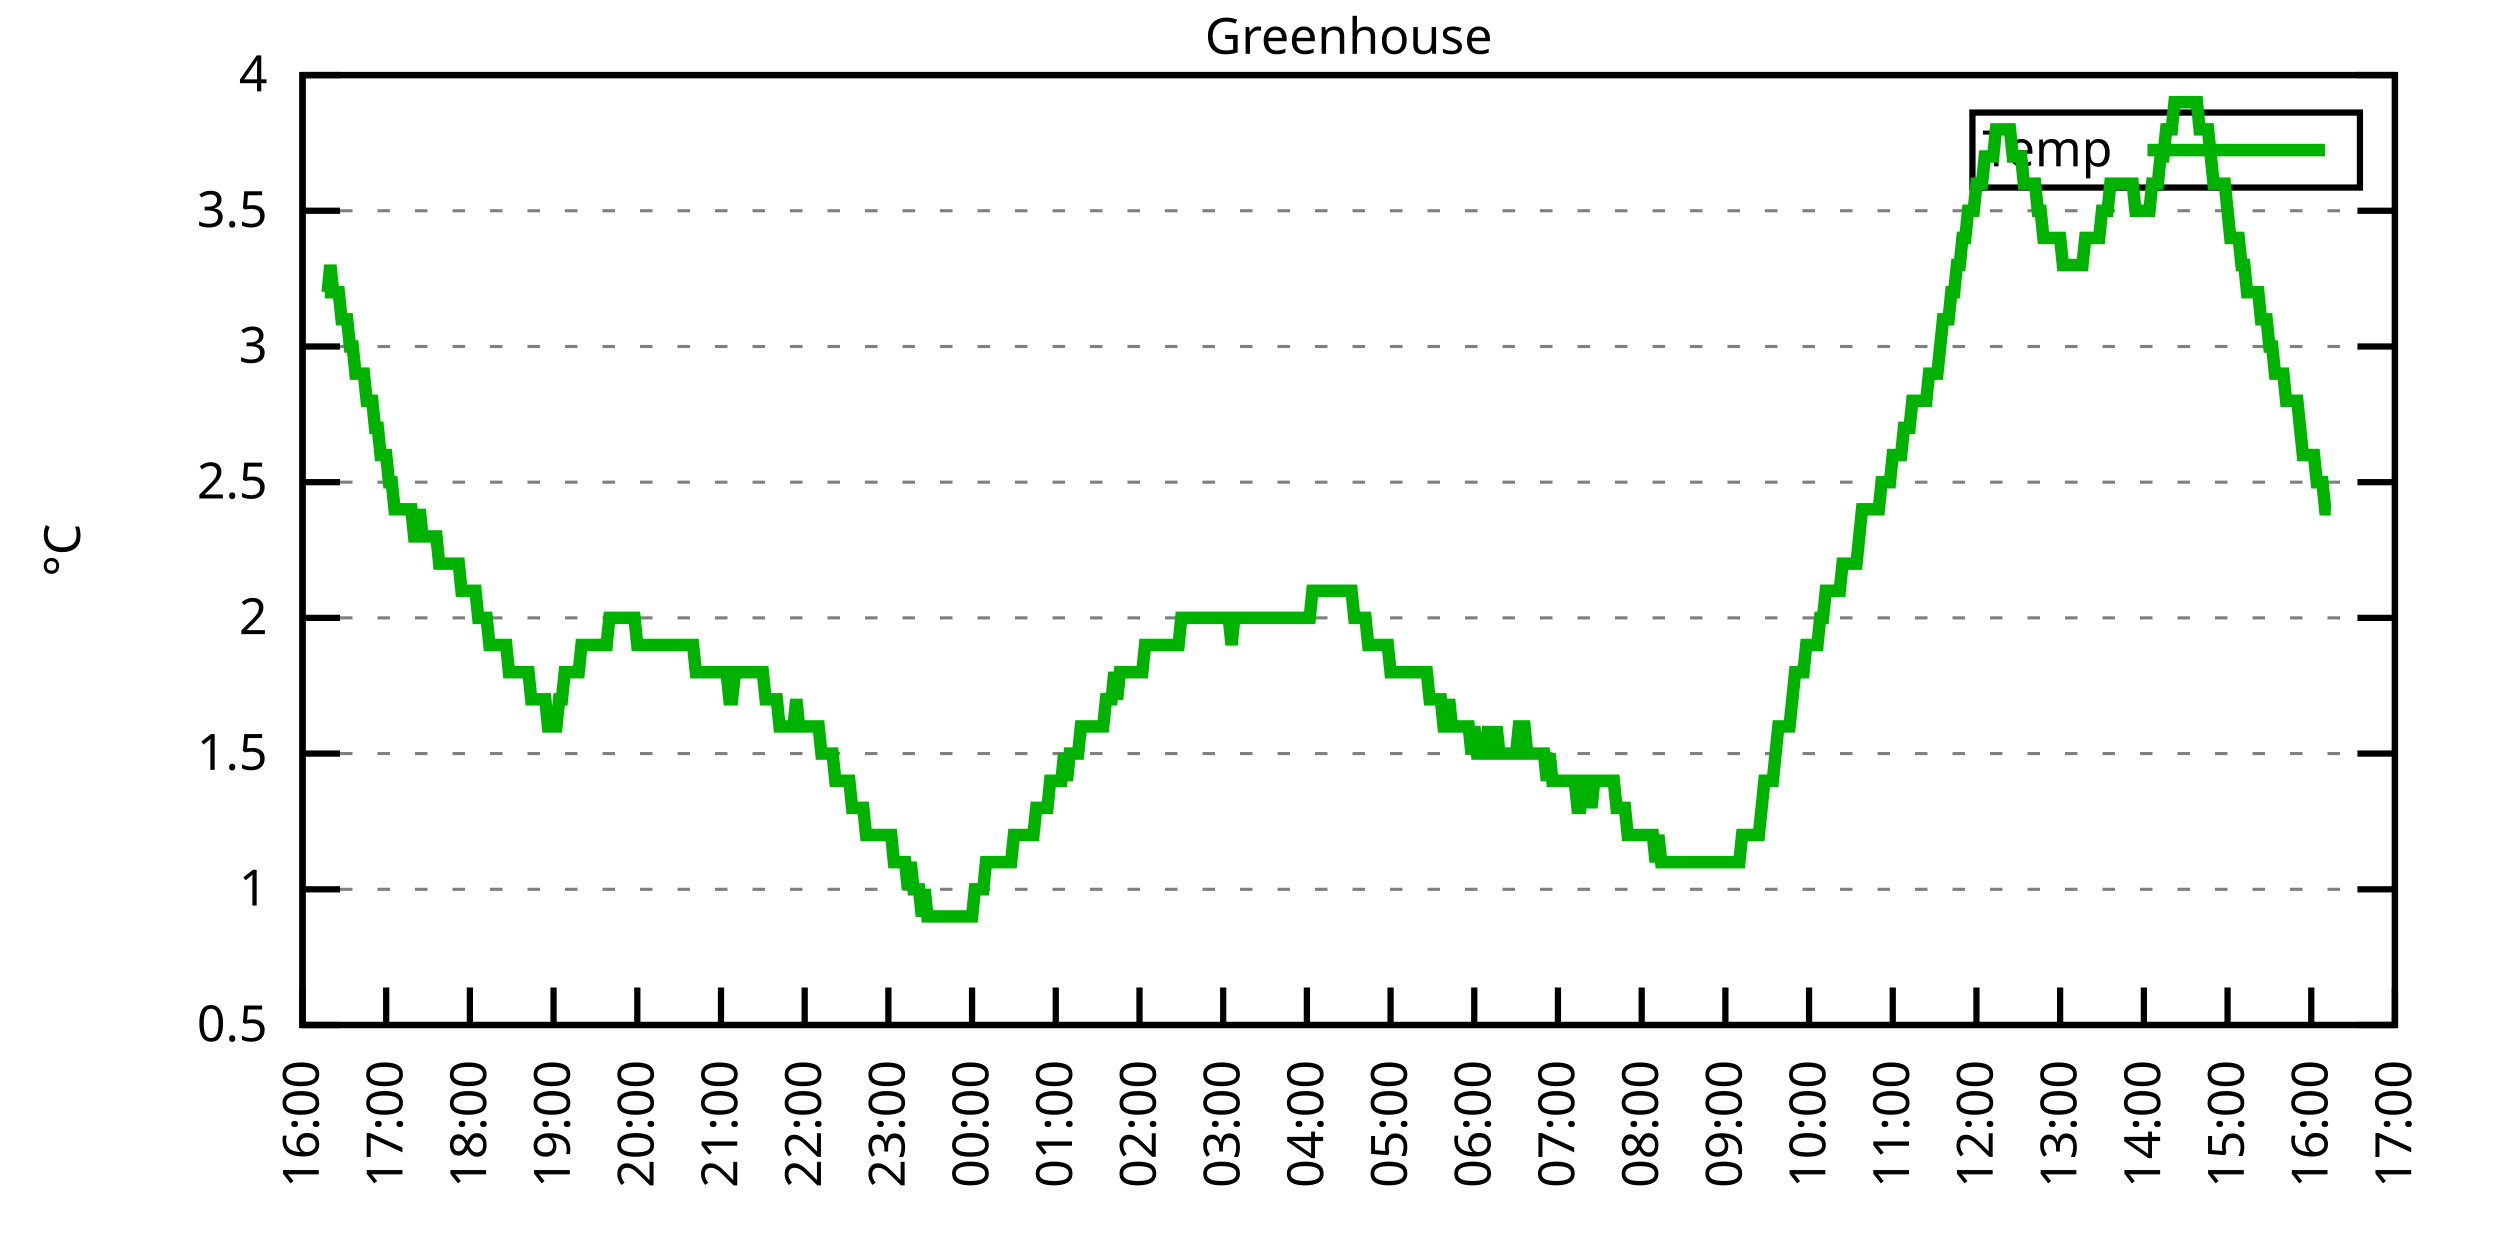
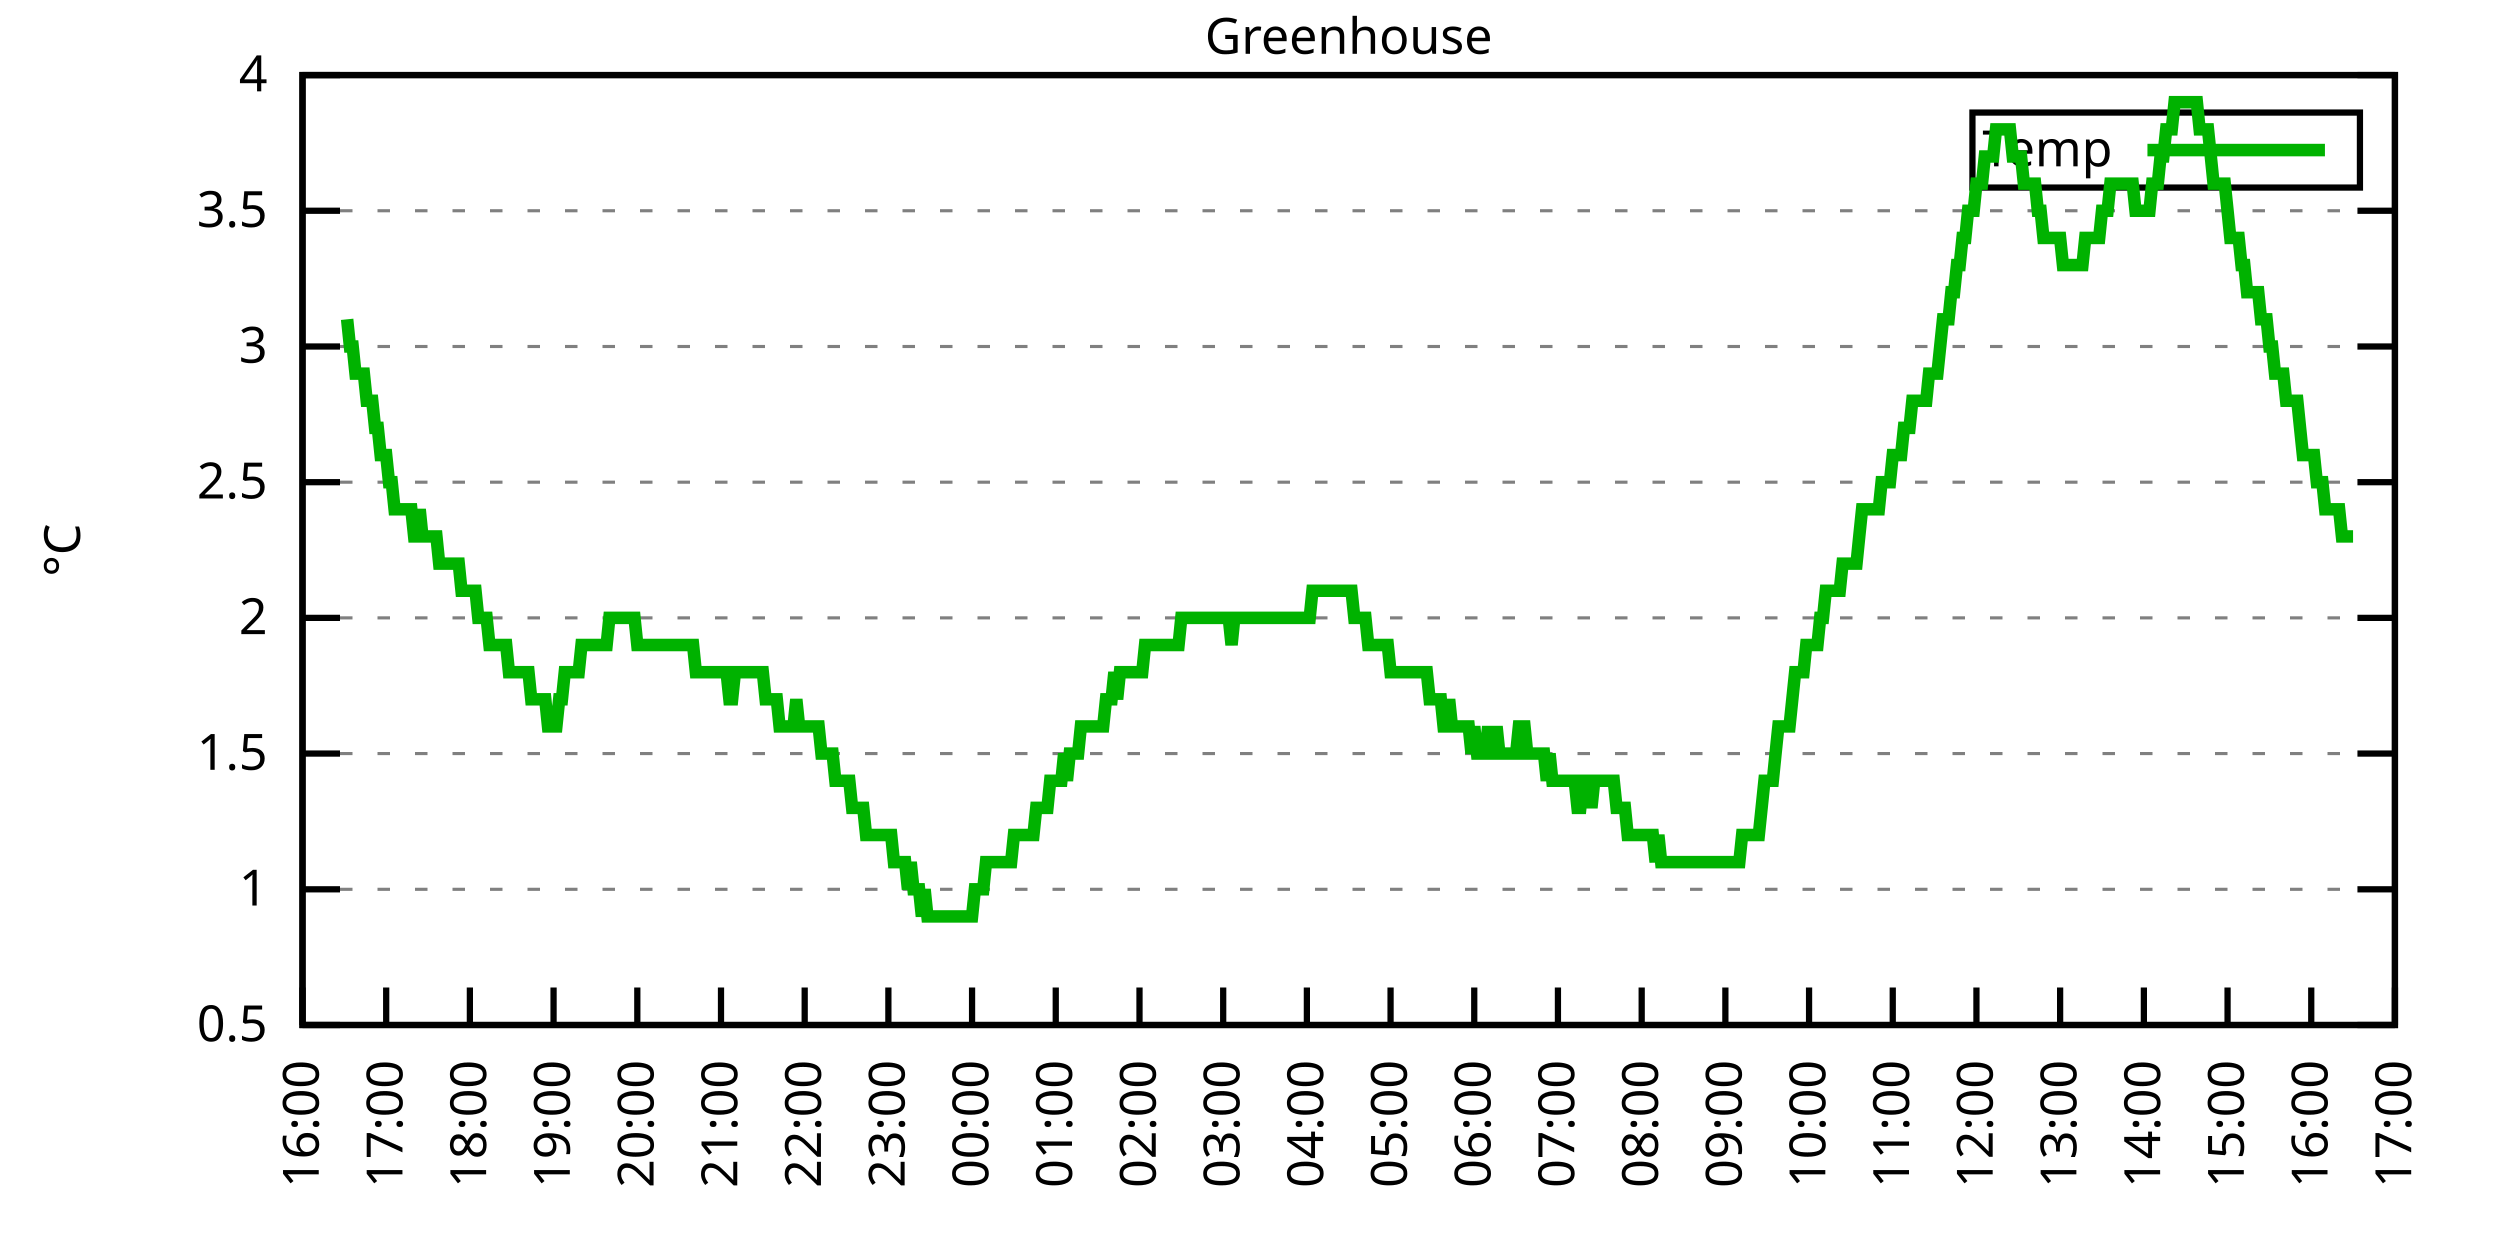
<svg xmlns="http://www.w3.org/2000/svg" xmlns:xlink="http://www.w3.org/1999/xlink" width="400" height="200" viewBox="0 0 400 200">
  <g id="gnuplot_canvas">
    <rect x="0" y="0" width="400" height="200" fill="none" />
    <defs>
      <circle id="gpDot" r="0.5" stroke-width="0.5" stroke="currentColor" />
      <path id="gpPt0" stroke-width="0.333" stroke="currentColor" d="M-1,0 h2 M0,-1 v2" />
      <path id="gpPt1" stroke-width="0.333" stroke="currentColor" d="M-1,-1 L1,1 M1,-1 L-1,1" />
      <path id="gpPt2" stroke-width="0.333" stroke="currentColor" d="M-1,0 L1,0 M0,-1 L0,1 M-1,-1 L1,1 M-1,1 L1,-1" />
      <rect id="gpPt3" stroke-width="0.333" stroke="currentColor" x="-1" y="-1" width="2" height="2" />
      <rect id="gpPt4" stroke-width="0.333" stroke="currentColor" fill="currentColor" x="-1" y="-1" width="2" height="2" />
      <circle id="gpPt5" stroke-width="0.333" stroke="currentColor" cx="0" cy="0" r="1" />
      <use xlink:href="#gpPt5" id="gpPt6" fill="currentColor" stroke="none" />
      <path id="gpPt7" stroke-width="0.333" stroke="currentColor" d="M0,-1.33 L-1.33,0.67 L1.33,0.67 z" />
      <use xlink:href="#gpPt7" id="gpPt8" fill="currentColor" stroke="none" />
      <use xlink:href="#gpPt7" id="gpPt9" stroke="currentColor" transform="rotate(180)" />
      <use xlink:href="#gpPt9" id="gpPt10" fill="currentColor" stroke="none" />
      <use xlink:href="#gpPt3" id="gpPt11" stroke="currentColor" transform="rotate(45)" />
      <use xlink:href="#gpPt11" id="gpPt12" fill="currentColor" stroke="none" />
      <path id="gpPt13" stroke-width="0.333" stroke="currentColor" d="M0,1.330 L1.265,0.411 L0.782,-1.067 L-0.782,-1.076 L-1.265,0.411 z" />
      <use xlink:href="#gpPt13" id="gpPt14" fill="currentColor" stroke="none" />
      <filter id="textbox" filterUnits="objectBoundingBox" x="0" y="0" height="1" width="1">
        <feFlood flood-color="white" flood-opacity="1" result="bgnd" />
        <feComposite in="SourceGraphic" in2="bgnd" operator="atop" />
      </filter>
      <filter id="greybox" filterUnits="objectBoundingBox" x="0" y="0" height="1" width="1">
        <feFlood flood-color="lightgrey" flood-opacity="1" result="grey" />
        <feComposite in="SourceGraphic" in2="grey" operator="atop" />
      </filter>
    </defs>
    <g fill="none" color="white" stroke="currentColor" stroke-width="1.00" stroke-linecap="butt" stroke-linejoin="miter">
</g>
    <g fill="none" color="black" stroke="currentColor" stroke-width="1.00" stroke-linecap="butt" stroke-linejoin="miter">
      <g stroke="none" shape-rendering="crispEdges">
        <polygon fill="rgb(255, 255, 255)" points="48.40,164.00 383.18,164.00 383.18,12.02 48.40,12.02 " />
      </g>
    </g>
    <g fill="none" color="black" stroke="currentColor" stroke-width="1.00" stroke-linecap="butt" stroke-linejoin="miter">
</g>
    <g fill="none" color="black" stroke="black" stroke-width="0.50" stroke-linecap="butt" stroke-linejoin="miter">
</g>
    <g fill="none" color="gray" stroke="currentColor" stroke-width="0.50" stroke-linecap="butt" stroke-linejoin="miter">
      <path stroke="gray" stroke-dasharray="2,4" class="gridline" d="M48.40,164.00 L383.19,164.00  " />
    </g>
    <g fill="none" color="gray" stroke="gray" stroke-width="1.00" stroke-linecap="butt" stroke-linejoin="miter">
</g>
    <g fill="none" color="black" stroke="currentColor" stroke-width="1.00" stroke-linecap="butt" stroke-linejoin="miter">
      <path stroke="black" d="M48.40,164.00 L54.40,164.00 M383.19,164.00 L377.19,164.00  " />
      <g transform="translate(42.80,166.60)" stroke="none" fill="black" font-family="Sans" font-size="8.00" text-anchor="end">
        <text>
          <tspan font-family="Sans"> 0.5</tspan>
        </text>
      </g>
    </g>
    <g fill="none" color="black" stroke="currentColor" stroke-width="1.00" stroke-linecap="butt" stroke-linejoin="miter">
</g>
    <g fill="none" color="black" stroke="black" stroke-width="0.50" stroke-linecap="butt" stroke-linejoin="miter">
</g>
    <g fill="none" color="gray" stroke="currentColor" stroke-width="0.50" stroke-linecap="butt" stroke-linejoin="miter">
      <path stroke="gray" stroke-dasharray="2,4" class="gridline" d="M48.40,142.29 L383.19,142.29  " />
    </g>
    <g fill="none" color="gray" stroke="gray" stroke-width="1.00" stroke-linecap="butt" stroke-linejoin="miter">
</g>
    <g fill="none" color="black" stroke="currentColor" stroke-width="1.00" stroke-linecap="butt" stroke-linejoin="miter">
      <path stroke="black" d="M48.40,142.29 L54.40,142.29 M383.19,142.29 L377.19,142.29  " />
      <g transform="translate(42.80,144.89)" stroke="none" fill="black" font-family="Sans" font-size="8.00" text-anchor="end">
        <text>
          <tspan font-family="Sans"> 1</tspan>
        </text>
      </g>
    </g>
    <g fill="none" color="black" stroke="currentColor" stroke-width="1.00" stroke-linecap="butt" stroke-linejoin="miter">
</g>
    <g fill="none" color="black" stroke="black" stroke-width="0.50" stroke-linecap="butt" stroke-linejoin="miter">
</g>
    <g fill="none" color="gray" stroke="currentColor" stroke-width="0.50" stroke-linecap="butt" stroke-linejoin="miter">
      <path stroke="gray" stroke-dasharray="2,4" class="gridline" d="M48.40,120.57 L383.19,120.57  " />
    </g>
    <g fill="none" color="gray" stroke="gray" stroke-width="1.00" stroke-linecap="butt" stroke-linejoin="miter">
</g>
    <g fill="none" color="black" stroke="currentColor" stroke-width="1.00" stroke-linecap="butt" stroke-linejoin="miter">
      <path stroke="black" d="M48.40,120.57 L54.40,120.57 M383.19,120.57 L377.19,120.57  " />
      <g transform="translate(42.80,123.17)" stroke="none" fill="black" font-family="Sans" font-size="8.00" text-anchor="end">
        <text>
          <tspan font-family="Sans"> 1.5</tspan>
        </text>
      </g>
    </g>
    <g fill="none" color="black" stroke="currentColor" stroke-width="1.00" stroke-linecap="butt" stroke-linejoin="miter">
</g>
    <g fill="none" color="black" stroke="black" stroke-width="0.50" stroke-linecap="butt" stroke-linejoin="miter">
</g>
    <g fill="none" color="gray" stroke="currentColor" stroke-width="0.50" stroke-linecap="butt" stroke-linejoin="miter">
      <path stroke="gray" stroke-dasharray="2,4" class="gridline" d="M48.40,98.86 L383.19,98.86  " />
    </g>
    <g fill="none" color="gray" stroke="gray" stroke-width="1.00" stroke-linecap="butt" stroke-linejoin="miter">
</g>
    <g fill="none" color="black" stroke="currentColor" stroke-width="1.00" stroke-linecap="butt" stroke-linejoin="miter">
      <path stroke="black" d="M48.40,98.86 L54.40,98.86 M383.19,98.86 L377.19,98.86  " />
      <g transform="translate(42.80,101.46)" stroke="none" fill="black" font-family="Sans" font-size="8.00" text-anchor="end">
        <text>
          <tspan font-family="Sans"> 2</tspan>
        </text>
      </g>
    </g>
    <g fill="none" color="black" stroke="currentColor" stroke-width="1.00" stroke-linecap="butt" stroke-linejoin="miter">
</g>
    <g fill="none" color="black" stroke="black" stroke-width="0.50" stroke-linecap="butt" stroke-linejoin="miter">
</g>
    <g fill="none" color="gray" stroke="currentColor" stroke-width="0.50" stroke-linecap="butt" stroke-linejoin="miter">
      <path stroke="gray" stroke-dasharray="2,4" class="gridline" d="M48.40,77.15 L383.19,77.15  " />
    </g>
    <g fill="none" color="gray" stroke="gray" stroke-width="1.00" stroke-linecap="butt" stroke-linejoin="miter">
</g>
    <g fill="none" color="black" stroke="currentColor" stroke-width="1.00" stroke-linecap="butt" stroke-linejoin="miter">
      <path stroke="black" d="M48.40,77.15 L54.40,77.15 M383.19,77.15 L377.19,77.15  " />
      <g transform="translate(42.80,79.75)" stroke="none" fill="black" font-family="Sans" font-size="8.00" text-anchor="end">
        <text>
          <tspan font-family="Sans"> 2.5</tspan>
        </text>
      </g>
    </g>
    <g fill="none" color="black" stroke="currentColor" stroke-width="1.00" stroke-linecap="butt" stroke-linejoin="miter">
</g>
    <g fill="none" color="black" stroke="black" stroke-width="0.50" stroke-linecap="butt" stroke-linejoin="miter">
</g>
    <g fill="none" color="gray" stroke="currentColor" stroke-width="0.50" stroke-linecap="butt" stroke-linejoin="miter">
      <path stroke="gray" stroke-dasharray="2,4" class="gridline" d="M48.40,55.44 L383.19,55.44  " />
    </g>
    <g fill="none" color="gray" stroke="gray" stroke-width="1.00" stroke-linecap="butt" stroke-linejoin="miter">
</g>
    <g fill="none" color="black" stroke="currentColor" stroke-width="1.00" stroke-linecap="butt" stroke-linejoin="miter">
      <path stroke="black" d="M48.40,55.44 L54.40,55.44 M383.19,55.44 L377.19,55.44  " />
      <g transform="translate(42.80,58.04)" stroke="none" fill="black" font-family="Sans" font-size="8.00" text-anchor="end">
        <text>
          <tspan font-family="Sans"> 3</tspan>
        </text>
      </g>
    </g>
    <g fill="none" color="black" stroke="currentColor" stroke-width="1.00" stroke-linecap="butt" stroke-linejoin="miter">
</g>
    <g fill="none" color="black" stroke="black" stroke-width="0.50" stroke-linecap="butt" stroke-linejoin="miter">
</g>
    <g fill="none" color="gray" stroke="currentColor" stroke-width="0.50" stroke-linecap="butt" stroke-linejoin="miter">
      <path stroke="gray" stroke-dasharray="2,4" class="gridline" d="M48.40,33.72 L383.19,33.72  " />
    </g>
    <g fill="none" color="gray" stroke="gray" stroke-width="1.00" stroke-linecap="butt" stroke-linejoin="miter">
</g>
    <g fill="none" color="black" stroke="currentColor" stroke-width="1.00" stroke-linecap="butt" stroke-linejoin="miter">
      <path stroke="black" d="M48.40,33.72 L54.40,33.72 M383.19,33.72 L377.19,33.72  " />
      <g transform="translate(42.80,36.32)" stroke="none" fill="black" font-family="Sans" font-size="8.00" text-anchor="end">
        <text>
          <tspan font-family="Sans"> 3.5</tspan>
        </text>
      </g>
    </g>
    <g fill="none" color="black" stroke="currentColor" stroke-width="1.00" stroke-linecap="butt" stroke-linejoin="miter">
</g>
    <g fill="none" color="black" stroke="black" stroke-width="0.50" stroke-linecap="butt" stroke-linejoin="miter">
</g>
    <g fill="none" color="gray" stroke="currentColor" stroke-width="0.50" stroke-linecap="butt" stroke-linejoin="miter">
      <path stroke="gray" stroke-dasharray="2,4" class="gridline" d="M48.40,12.01 L383.19,12.01  " />
    </g>
    <g fill="none" color="gray" stroke="gray" stroke-width="1.00" stroke-linecap="butt" stroke-linejoin="miter">
</g>
    <g fill="none" color="black" stroke="currentColor" stroke-width="1.00" stroke-linecap="butt" stroke-linejoin="miter">
      <path stroke="black" d="M48.40,12.01 L54.40,12.01 M383.19,12.01 L377.19,12.01  " />
      <g transform="translate(42.80,14.61)" stroke="none" fill="black" font-family="Sans" font-size="8.00" text-anchor="end">
        <text>
          <tspan font-family="Sans"> 4</tspan>
        </text>
      </g>
    </g>
    <g fill="none" color="black" stroke="currentColor" stroke-width="1.00" stroke-linecap="butt" stroke-linejoin="miter">
      <path stroke="black" d="M48.40,164.00 L48.40,158.00  " />
      <g transform="translate(51.00,169.60) rotate(270.00)" stroke="none" fill="black" font-family="Sans" font-size="8.00" text-anchor="end">
        <text>
          <tspan font-family="Sans">16:00</tspan>
        </text>
      </g>
    </g>
    <g fill="none" color="black" stroke="currentColor" stroke-width="1.00" stroke-linecap="butt" stroke-linejoin="miter">
      <path stroke="black" d="M61.79,164.00 L61.79,158.00  " />
      <g transform="translate(64.39,169.60) rotate(270.00)" stroke="none" fill="black" font-family="Sans" font-size="8.00" text-anchor="end">
        <text>
          <tspan font-family="Sans">17:00</tspan>
        </text>
      </g>
    </g>
    <g fill="none" color="black" stroke="currentColor" stroke-width="1.00" stroke-linecap="butt" stroke-linejoin="miter">
      <path stroke="black" d="M75.18,164.00 L75.18,158.00  " />
      <g transform="translate(77.78,169.60) rotate(270.00)" stroke="none" fill="black" font-family="Sans" font-size="8.00" text-anchor="end">
        <text>
          <tspan font-family="Sans">18:00</tspan>
        </text>
      </g>
    </g>
    <g fill="none" color="black" stroke="currentColor" stroke-width="1.00" stroke-linecap="butt" stroke-linejoin="miter">
      <path stroke="black" d="M88.57,164.00 L88.57,158.00  " />
      <g transform="translate(91.17,169.60) rotate(270.00)" stroke="none" fill="black" font-family="Sans" font-size="8.00" text-anchor="end">
        <text>
          <tspan font-family="Sans">19:00</tspan>
        </text>
      </g>
    </g>
    <g fill="none" color="black" stroke="currentColor" stroke-width="1.00" stroke-linecap="butt" stroke-linejoin="miter">
      <path stroke="black" d="M101.97,164.00 L101.97,158.00  " />
      <g transform="translate(104.57,169.60) rotate(270.00)" stroke="none" fill="black" font-family="Sans" font-size="8.00" text-anchor="end">
        <text>
          <tspan font-family="Sans">20:00</tspan>
        </text>
      </g>
    </g>
    <g fill="none" color="black" stroke="currentColor" stroke-width="1.00" stroke-linecap="butt" stroke-linejoin="miter">
      <path stroke="black" d="M115.36,164.00 L115.36,158.00  " />
      <g transform="translate(117.96,169.60) rotate(270.00)" stroke="none" fill="black" font-family="Sans" font-size="8.00" text-anchor="end">
        <text>
          <tspan font-family="Sans">21:00</tspan>
        </text>
      </g>
    </g>
    <g fill="none" color="black" stroke="currentColor" stroke-width="1.00" stroke-linecap="butt" stroke-linejoin="miter">
      <path stroke="black" d="M128.75,164.00 L128.75,158.00  " />
      <g transform="translate(131.35,169.60) rotate(270.00)" stroke="none" fill="black" font-family="Sans" font-size="8.00" text-anchor="end">
        <text>
          <tspan font-family="Sans">22:00</tspan>
        </text>
      </g>
    </g>
    <g fill="none" color="black" stroke="currentColor" stroke-width="1.00" stroke-linecap="butt" stroke-linejoin="miter">
      <path stroke="black" d="M142.14,164.00 L142.14,158.00  " />
      <g transform="translate(144.74,169.60) rotate(270.00)" stroke="none" fill="black" font-family="Sans" font-size="8.00" text-anchor="end">
        <text>
          <tspan font-family="Sans">23:00</tspan>
        </text>
      </g>
    </g>
    <g fill="none" color="black" stroke="currentColor" stroke-width="1.00" stroke-linecap="butt" stroke-linejoin="miter">
      <path stroke="black" d="M155.53,164.00 L155.53,158.00  " />
      <g transform="translate(158.13,169.60) rotate(270.00)" stroke="none" fill="black" font-family="Sans" font-size="8.00" text-anchor="end">
        <text>
          <tspan font-family="Sans">00:00</tspan>
        </text>
      </g>
    </g>
    <g fill="none" color="black" stroke="currentColor" stroke-width="1.00" stroke-linecap="butt" stroke-linejoin="miter">
      <path stroke="black" d="M168.92,164.00 L168.92,158.00  " />
      <g transform="translate(171.52,169.60) rotate(270.00)" stroke="none" fill="black" font-family="Sans" font-size="8.00" text-anchor="end">
        <text>
          <tspan font-family="Sans">01:00</tspan>
        </text>
      </g>
    </g>
    <g fill="none" color="black" stroke="currentColor" stroke-width="1.00" stroke-linecap="butt" stroke-linejoin="miter">
      <path stroke="black" d="M182.32,164.00 L182.32,158.00  " />
      <g transform="translate(184.92,169.60) rotate(270.00)" stroke="none" fill="black" font-family="Sans" font-size="8.00" text-anchor="end">
        <text>
          <tspan font-family="Sans">02:00</tspan>
        </text>
      </g>
    </g>
    <g fill="none" color="black" stroke="currentColor" stroke-width="1.00" stroke-linecap="butt" stroke-linejoin="miter">
      <path stroke="black" d="M195.71,164.00 L195.71,158.00  " />
      <g transform="translate(198.31,169.60) rotate(270.00)" stroke="none" fill="black" font-family="Sans" font-size="8.00" text-anchor="end">
        <text>
          <tspan font-family="Sans">03:00</tspan>
        </text>
      </g>
    </g>
    <g fill="none" color="black" stroke="currentColor" stroke-width="1.00" stroke-linecap="butt" stroke-linejoin="miter">
      <path stroke="black" d="M209.10,164.00 L209.10,158.00  " />
      <g transform="translate(211.70,169.60) rotate(270.00)" stroke="none" fill="black" font-family="Sans" font-size="8.00" text-anchor="end">
        <text>
          <tspan font-family="Sans">04:00</tspan>
        </text>
      </g>
    </g>
    <g fill="none" color="black" stroke="currentColor" stroke-width="1.00" stroke-linecap="butt" stroke-linejoin="miter">
      <path stroke="black" d="M222.49,164.00 L222.49,158.00  " />
      <g transform="translate(225.09,169.60) rotate(270.00)" stroke="none" fill="black" font-family="Sans" font-size="8.00" text-anchor="end">
        <text>
          <tspan font-family="Sans">05:00</tspan>
        </text>
      </g>
    </g>
    <g fill="none" color="black" stroke="currentColor" stroke-width="1.00" stroke-linecap="butt" stroke-linejoin="miter">
      <path stroke="black" d="M235.88,164.00 L235.88,158.00  " />
      <g transform="translate(238.48,169.60) rotate(270.00)" stroke="none" fill="black" font-family="Sans" font-size="8.00" text-anchor="end">
        <text>
          <tspan font-family="Sans">06:00</tspan>
        </text>
      </g>
    </g>
    <g fill="none" color="black" stroke="currentColor" stroke-width="1.00" stroke-linecap="butt" stroke-linejoin="miter">
      <path stroke="black" d="M249.27,164.00 L249.27,158.00  " />
      <g transform="translate(251.87,169.60) rotate(270.00)" stroke="none" fill="black" font-family="Sans" font-size="8.00" text-anchor="end">
        <text>
          <tspan font-family="Sans">07:00</tspan>
        </text>
      </g>
    </g>
    <g fill="none" color="black" stroke="currentColor" stroke-width="1.00" stroke-linecap="butt" stroke-linejoin="miter">
      <path stroke="black" d="M262.67,164.00 L262.67,158.00  " />
      <g transform="translate(265.27,169.60) rotate(270.00)" stroke="none" fill="black" font-family="Sans" font-size="8.00" text-anchor="end">
        <text>
          <tspan font-family="Sans">08:00</tspan>
        </text>
      </g>
    </g>
    <g fill="none" color="black" stroke="currentColor" stroke-width="1.00" stroke-linecap="butt" stroke-linejoin="miter">
      <path stroke="black" d="M276.06,164.00 L276.06,158.00  " />
      <g transform="translate(278.66,169.60) rotate(270.00)" stroke="none" fill="black" font-family="Sans" font-size="8.00" text-anchor="end">
        <text>
          <tspan font-family="Sans">09:00</tspan>
        </text>
      </g>
    </g>
    <g fill="none" color="black" stroke="currentColor" stroke-width="1.00" stroke-linecap="butt" stroke-linejoin="miter">
      <path stroke="black" d="M289.45,164.00 L289.45,158.00  " />
      <g transform="translate(292.05,169.60) rotate(270.00)" stroke="none" fill="black" font-family="Sans" font-size="8.00" text-anchor="end">
        <text>
          <tspan font-family="Sans">10:00</tspan>
        </text>
      </g>
    </g>
    <g fill="none" color="black" stroke="currentColor" stroke-width="1.00" stroke-linecap="butt" stroke-linejoin="miter">
      <path stroke="black" d="M302.84,164.00 L302.84,158.00  " />
      <g transform="translate(305.44,169.60) rotate(270.00)" stroke="none" fill="black" font-family="Sans" font-size="8.00" text-anchor="end">
        <text>
          <tspan font-family="Sans">11:00</tspan>
        </text>
      </g>
    </g>
    <g fill="none" color="black" stroke="currentColor" stroke-width="1.00" stroke-linecap="butt" stroke-linejoin="miter">
      <path stroke="black" d="M316.23,164.00 L316.23,158.00  " />
      <g transform="translate(318.83,169.60) rotate(270.00)" stroke="none" fill="black" font-family="Sans" font-size="8.00" text-anchor="end">
        <text>
          <tspan font-family="Sans">12:00</tspan>
        </text>
      </g>
    </g>
    <g fill="none" color="black" stroke="currentColor" stroke-width="1.00" stroke-linecap="butt" stroke-linejoin="miter">
      <path stroke="black" d="M329.62,164.00 L329.62,158.00  " />
      <g transform="translate(332.22,169.60) rotate(270.00)" stroke="none" fill="black" font-family="Sans" font-size="8.00" text-anchor="end">
        <text>
          <tspan font-family="Sans">13:00</tspan>
        </text>
      </g>
    </g>
    <g fill="none" color="black" stroke="currentColor" stroke-width="1.00" stroke-linecap="butt" stroke-linejoin="miter">
      <path stroke="black" d="M343.02,164.00 L343.02,158.00  " />
      <g transform="translate(345.62,169.60) rotate(270.00)" stroke="none" fill="black" font-family="Sans" font-size="8.00" text-anchor="end">
        <text>
          <tspan font-family="Sans">14:00</tspan>
        </text>
      </g>
    </g>
    <g fill="none" color="black" stroke="currentColor" stroke-width="1.00" stroke-linecap="butt" stroke-linejoin="miter">
      <path stroke="black" d="M356.41,164.00 L356.41,158.00  " />
      <g transform="translate(359.01,169.60) rotate(270.00)" stroke="none" fill="black" font-family="Sans" font-size="8.00" text-anchor="end">
        <text>
          <tspan font-family="Sans">15:00</tspan>
        </text>
      </g>
    </g>
    <g fill="none" color="black" stroke="currentColor" stroke-width="1.00" stroke-linecap="butt" stroke-linejoin="miter">
      <path stroke="black" d="M369.80,164.00 L369.80,158.00  " />
      <g transform="translate(372.40,169.60) rotate(270.00)" stroke="none" fill="black" font-family="Sans" font-size="8.00" text-anchor="end">
        <text>
          <tspan font-family="Sans">16:00</tspan>
        </text>
      </g>
    </g>
    <g fill="none" color="black" stroke="currentColor" stroke-width="1.00" stroke-linecap="butt" stroke-linejoin="miter">
      <path stroke="black" d="M383.19,164.00 L383.19,158.00  " />
      <g transform="translate(385.79,169.60) rotate(270.00)" stroke="none" fill="black" font-family="Sans" font-size="8.00" text-anchor="end">
        <text>
          <tspan font-family="Sans">17:00</tspan>
        </text>
      </g>
    </g>
    <g fill="none" color="black" stroke="currentColor" stroke-width="1.00" stroke-linecap="butt" stroke-linejoin="miter">
</g>
    <g fill="none" color="black" stroke="currentColor" stroke-width="1.00" stroke-linecap="butt" stroke-linejoin="miter">
      <path stroke="black" d="M48.40,12.01 L48.40,164.00 L383.19,164.00 L383.19,12.01 L48.40,12.01 Z  " />
    </g>
    <g fill="none" color="black" stroke="currentColor" stroke-width="1.00" stroke-linecap="butt" stroke-linejoin="miter">
</g>
    <g fill="none" color="black" stroke="currentColor" stroke-width="1.00" stroke-linecap="butt" stroke-linejoin="miter">
      <path stroke="black" d="M315.59,30.01 L315.59,18.01 L377.59,18.01 L377.59,30.01 L315.59,30.01 Z  " />
    </g>
    <g id="Greenhouse_plot_1">
      <g fill="none" color="white" stroke="black" stroke-width="2.00" stroke-linecap="butt" stroke-linejoin="miter">
</g>
      <g fill="none" color="black" stroke="currentColor" stroke-width="2.00" stroke-linecap="butt" stroke-linejoin="miter">
        <g transform="translate(337.99,26.61)" stroke="none" fill="black" font-family="Sans" font-size="8.00" text-anchor="end">
          <text>
            <tspan font-family="Sans">Temp</tspan>
          </text>
        </g>
      </g>
      <g fill="none" color="black" stroke="currentColor" stroke-width="2.00" stroke-linecap="butt" stroke-linejoin="miter">
-         <path stroke="rgb(  0, 178,   0)" d="M343.59,24.01 L371.99,24.01 M51.97,46.75 L52.42,46.75 L52.86,42.41 L53.31,46.75 L53.76,46.75 L54.20,46.75   L54.65,51.09 L55.10,51.09 L55.54,51.09 L55.99,55.44 L56.43,55.44 L56.88,59.78 L57.33,59.78 L57.77,59.78   L58.22,59.78 L58.67,64.12 L59.11,64.12 L59.56,64.12 L60.01,68.46 L60.45,68.46 L60.90,72.81 L61.35,72.81   L61.79,72.81 L62.24,77.15 L62.68,77.15 L63.13,81.49 L63.58,81.49 L64.02,81.49 L64.47,81.49 L64.92,81.49   L65.36,81.49 L65.81,81.49 L66.26,85.83 L66.70,85.83 L67.15,81.49 L67.59,85.83 L68.04,85.83 L68.49,85.83   L68.93,85.83 L69.38,85.83 L69.83,85.83 L70.27,90.18 L70.72,90.18 L71.17,90.18 L71.61,90.18 L72.06,90.18   L72.50,90.18 L72.95,90.18 L73.40,90.18 L73.84,94.52 L74.29,94.52 L74.74,94.52 L75.18,94.52 L75.63,94.52   L76.08,94.52 L76.52,98.86 L76.97,98.86 L77.42,98.86 L77.86,98.86 L78.31,103.20 L78.75,103.20 L79.20,103.20   L79.65,103.20 L80.09,103.20 L80.54,103.20 L80.99,103.20 L81.43,107.55 L81.88,107.55 L82.33,107.55 L82.77,107.55   L83.22,107.55 L83.66,107.55 L84.11,107.55 L84.56,107.55 L85.00,111.89 L85.45,111.89 L85.90,111.89 L86.34,111.89   L86.79,111.89 L87.24,111.89 L87.68,116.23 L88.13,116.23 L88.57,116.23 L89.02,116.23 L89.47,111.89 L89.91,111.89   L90.36,107.55 L90.81,107.55 L91.25,107.55 L91.70,107.55 L92.15,107.55 L92.59,107.55 L93.04,103.20 L93.49,103.20   L93.93,103.20 L94.38,103.20 L94.82,103.20 L95.27,103.20 L95.72,103.20 L96.16,103.20 L96.61,103.20 L97.06,103.20   L97.50,98.86 L97.95,98.86 L98.40,98.86 L98.84,98.86 L99.29,98.86 L99.73,98.86 L100.18,98.86 L100.63,98.86   L101.07,98.86 L101.52,98.86 L101.97,103.20 L102.41,103.20 L102.86,103.20 L103.31,103.20 L103.75,103.20 L104.20,103.20   L104.64,103.20 L105.09,103.20 L105.54,103.20 L105.98,103.20 L106.43,103.20 L106.88,103.20 L107.32,103.20 L107.77,103.20   L108.22,103.20 L108.66,103.20 L109.11,103.20 L109.55,103.20 L110.00,103.20 L110.45,103.20 L110.89,103.20 L111.34,107.55   L111.79,107.55 L112.23,107.55 L112.68,107.55 L113.13,107.55 L113.57,107.55 L114.02,107.55 L114.47,107.55 L114.91,107.55   L115.36,107.55 L115.80,107.55 L116.25,107.55 L116.70,111.89 L117.14,111.89 L117.59,107.55 L118.04,107.55 L118.48,107.55   L118.93,107.55 L119.38,107.55 L119.82,107.55 L120.27,107.55 L120.71,107.55 L121.16,107.55 L121.61,107.55 L122.05,107.55   L122.50,111.89 L122.95,111.89 L123.39,111.89 L123.84,111.89 L124.29,111.89 L124.73,116.23 L125.18,116.23 L125.62,116.23   L126.07,116.23 L126.52,116.23 L126.96,116.23 L127.41,111.89 L127.86,116.23 L128.30,116.23 L128.75,116.23 L129.20,116.23   L129.64,116.23 L130.09,116.23 L130.54,116.23 L130.98,116.23 L131.43,120.57 L131.87,120.57 L132.32,120.57 L132.77,120.57   L133.21,120.57 L133.66,124.92 L134.11,124.92 L134.55,124.92 L135.00,124.92 L135.45,124.92 L135.89,124.92 L136.34,129.26   L136.78,129.26 L137.23,129.26 L137.68,129.26 L138.12,129.26 L138.57,133.60 L139.02,133.60 L139.46,133.60 L139.91,133.60   L140.36,133.60 L140.80,133.60 L141.25,133.60 L141.69,133.60 L142.14,133.60 L142.59,133.60 L143.03,137.94 L143.48,137.94   L143.93,137.94 L144.37,137.94 L144.82,137.94 L145.27,142.29 L145.71,137.94 L146.16,142.29 L146.61,142.29 L147.05,142.29   L147.50,146.63 L147.94,142.29 L148.39,146.63 L148.84,146.63 L149.28,146.63 L149.73,146.63 L150.18,146.63 L150.62,146.63   L151.07,146.63 L151.52,146.63 L151.96,146.63 L152.41,146.63 L152.85,146.63 L153.30,146.63 L153.75,146.63 L154.19,146.63   L154.64,146.63 L155.09,146.63 L155.53,146.63 L155.98,142.29 L156.43,142.29 L156.87,142.29 L157.32,142.29 L157.76,137.94   L158.21,137.94 L158.66,137.94 L159.10,137.94 L159.55,137.94 L160.00,137.94 L160.44,137.94 L160.89,137.94 L161.34,137.94   L161.78,137.94 L162.23,133.60 L162.67,133.60 L163.12,133.60 L163.57,133.60 L164.01,133.60 L164.46,133.60 L164.91,133.60   L165.35,133.60 L165.80,129.26 L166.25,129.26 L166.69,129.26 L167.14,129.26 L167.59,129.26 L168.03,124.92 L168.48,124.92   L168.92,124.92 L169.37,124.92 L169.82,124.92 L170.26,120.57 L170.71,124.92 L171.16,120.57 L171.60,120.57 L172.05,120.57   L172.50,120.57 L172.94,116.23 L173.39,116.23 L173.83,116.23 L174.28,116.23 L174.73,116.23 L175.17,116.23 L175.62,116.23   L176.07,116.23 L176.51,116.23 L176.96,111.89 L177.41,111.89 L177.85,111.89 L178.30,107.55 L178.74,111.89 L179.19,107.55   L179.64,107.55 L180.08,107.55 L180.53,107.55 L180.98,107.55 L181.42,107.55 L181.87,107.55 L182.32,107.55 L182.76,107.55   L183.21,103.20 L183.66,103.20 L184.10,103.20 L184.55,103.20 L184.99,103.20 L185.44,103.20 L185.89,103.20 L186.33,103.20   L186.78,103.20 L187.23,103.20 L187.67,103.20 L188.12,103.20 L188.57,103.20 L189.01,98.86 L189.46,98.86 L189.90,98.86   L190.35,98.86 L190.80,98.86 L191.24,98.86 L191.69,98.86 L192.14,98.86 L192.58,98.86 L193.03,98.86 L193.48,98.86   L193.92,98.86 L194.37,98.86 L194.81,98.86 L195.26,98.86 L195.71,98.86 L196.15,98.86 L196.60,98.86 L197.05,103.20   L197.49,98.86 L197.94,98.86 L198.39,98.86 L198.83,98.86 L199.28,98.86 L199.73,98.86 L200.17,98.86 L200.62,98.86   L201.06,98.86 L201.51,98.86 L201.96,98.86 L202.40,98.86 L202.85,98.86 L203.30,98.86 L203.74,98.86 L204.19,98.86   L204.64,98.86 L205.08,98.86 L205.53,98.86 L205.97,98.86 L206.42,98.86 L206.87,98.86 L207.31,98.86 L207.76,98.86   L208.21,98.86 L208.65,98.86 L209.10,98.86 L209.55,98.86 L209.99,94.52 L210.44,94.52 L210.88,94.52 L211.33,94.52   L211.78,94.52 L212.22,94.52 L212.67,94.52 L213.12,94.52 L213.56,94.52 L214.01,94.52 L214.46,94.52 L214.90,94.52   L215.35,94.52 L215.80,94.52 L216.24,94.52 L216.69,98.86 L217.13,98.86 L217.58,98.86 L218.03,98.86 L218.47,98.86   L218.92,103.20 L219.37,103.20 L219.81,103.20 L220.26,103.20 L220.71,103.20 L221.15,103.20 L221.60,103.20 L222.04,103.20   L222.49,107.55 L222.94,107.55 L223.38,107.55 L223.83,107.55 L224.28,107.55 L224.72,107.55 L225.17,107.55 L225.62,107.55   L226.06,107.55 L226.51,107.55 L226.95,107.55 L227.40,107.55 L227.85,107.55 L228.29,107.55 L228.74,111.89 L229.19,111.89   L229.63,111.89 L230.08,111.89 L230.53,111.89 L230.97,116.23 L231.42,116.23 L231.86,111.89 L232.31,116.23 L232.76,116.23   L233.20,116.23 L233.65,116.23 L234.10,116.23 L234.54,116.23 L234.99,116.23 L235.44,120.57 L235.88,116.23 L236.33,120.57   L236.78,120.57 L237.22,120.57 L237.67,120.57 L238.11,116.23 L238.56,120.57 L239.01,120.57 L239.45,116.23 L239.90,120.57   L240.35,120.57 L240.79,120.57 L241.24,120.57 L241.69,120.57 L242.13,120.57 L242.58,120.57 L243.02,116.23 L243.47,116.23   L243.92,116.23 L244.36,120.57 L244.81,120.57 L245.26,120.57 L245.70,120.57 L246.15,120.57 L246.60,120.57 L247.04,120.57   L247.49,124.92 L247.93,120.57 L248.38,124.92 L248.83,124.92 L249.27,124.92 L249.72,124.92 L250.17,124.92 L250.61,124.92   L251.06,124.92 L251.51,124.92 L251.95,124.92 L252.40,129.26 L252.85,129.26 L253.29,124.92 L253.74,124.92 L254.18,124.92   L254.63,129.26 L255.08,124.92 L255.52,124.92 L255.97,124.92 L256.42,124.92 L256.86,124.92 L257.31,124.92 L257.76,124.92   L258.20,124.92 L258.65,129.26 L259.09,129.26 L259.54,129.26 L259.99,129.26 L260.43,133.60 L260.88,133.60 L261.33,133.60   L261.77,133.60 L262.22,133.60 L262.67,133.60 L263.11,133.60 L263.56,133.60 L264.00,133.60 L264.45,133.60 L264.90,137.94   L265.34,133.60 L265.79,137.94 L266.24,137.94 L266.68,137.94 L267.13,137.94 L267.58,137.94 L268.02,137.94 L268.47,137.94   L268.92,137.94 L269.36,137.94 L269.81,137.94 L270.25,137.94 L270.70,137.94 L271.15,137.94 L271.59,137.94 L272.04,137.94   L272.49,137.94 L272.93,137.94 L273.38,137.94 L273.83,137.94 L274.27,137.94 L274.72,137.94 L275.16,137.94 L275.61,137.94   L276.06,137.94 L276.50,137.94 L276.95,137.94 L277.40,137.94 L277.84,137.94 L278.29,137.94 L278.74,133.60 L279.18,133.60   L279.63,133.60 L280.07,133.60 L280.52,133.60 L280.97,133.60 L281.41,133.60 L281.86,129.26 L282.31,124.92 L282.75,124.92   L283.20,124.92 L283.65,124.92 L284.09,120.57 L284.54,116.23 L284.98,116.23 L285.43,116.23 L285.88,116.23 L286.32,116.23   L286.77,111.89 L287.22,107.55 L287.66,107.55 L288.11,107.55 L288.56,107.55 L289.00,103.20 L289.45,103.20 L289.90,103.20   L290.34,103.20 L290.79,103.20 L291.23,98.86 L291.68,98.86 L292.13,94.52 L292.57,94.52 L293.02,94.52 L293.47,94.52   L293.91,94.52 L294.36,94.52 L294.81,90.18 L295.25,90.18 L295.70,90.18 L296.14,90.18 L296.59,90.18 L297.04,90.18   L297.48,85.83 L297.93,81.49 L298.38,81.49 L298.82,81.49 L299.27,81.49 L299.72,81.49 L300.16,81.49 L300.61,81.49   L301.05,77.15 L301.50,77.15 L301.95,77.15 L302.39,77.15 L302.84,72.81 L303.29,72.81 L303.73,72.81 L304.18,72.81   L304.63,68.46 L305.07,68.46 L305.52,68.46 L305.97,64.12 L306.41,64.12 L306.86,64.12 L307.30,64.12 L307.75,64.12   L308.20,64.12 L308.64,59.78 L309.09,59.78 L309.54,59.78 L309.98,59.78 L310.43,55.44 L310.88,51.09 L311.32,51.09   L311.77,51.09 L312.21,46.75 L312.66,46.75 L313.11,42.41 L313.55,42.41 L314.00,38.07 L314.45,38.07 L314.89,33.72   L315.34,33.72 L315.79,33.72 L316.23,29.38 L316.68,29.38 L317.12,29.38 L317.57,25.04 L318.02,25.04 L318.46,25.04   L318.91,25.04 L319.36,20.70 L319.80,20.70 L320.25,20.70 L320.70,20.70 L321.14,20.70 L321.59,20.70 L322.04,25.04   L322.48,25.04 L322.93,25.04 L323.37,25.04 L323.82,29.38 L324.27,29.38 L324.71,29.38 L325.16,29.38 L325.61,29.38   L326.05,33.72 L326.50,33.72 L326.95,38.07 L327.39,38.07 L327.84,38.07 L328.28,38.07 L328.73,38.07 L329.18,38.07   L329.62,38.07 L330.07,42.41 L330.52,42.41 L330.96,42.41 L331.41,42.41 L331.86,42.41 L332.30,42.41 L332.75,42.41   L333.19,42.41 L333.64,38.07 L334.09,38.07 L334.53,38.07 L334.98,38.07 L335.43,38.07 L335.87,38.07 L336.32,33.72   L336.77,33.72 L337.21,33.72 L337.66,29.38 L338.10,29.38 L338.55,29.38 L339.00,29.38 L339.44,29.38 L339.89,29.38   L340.34,29.38 L340.78,29.38 L341.23,29.38 L341.68,33.72 L342.12,33.72 L342.57,33.72 L343.02,33.72 L343.46,33.72   L343.91,33.72 L344.35,29.38 L344.80,29.38 L345.25,29.38 L345.69,25.04 L346.14,25.04 L346.59,20.70 L347.03,20.70   L347.48,20.70 L347.93,16.35 L348.37,16.35 L348.82,16.35 L349.26,16.35 L349.71,16.35 L350.16,16.35 L350.60,16.35   L351.05,16.35 L351.50,16.35 L351.94,20.70 L352.39,20.70 L352.84,20.70 L353.28,20.70 L353.73,25.04 L354.17,29.38   L354.62,29.38 L355.07,29.38 L355.51,29.38 L355.96,29.38 L356.41,33.72 L356.85,38.07 L357.30,38.07 L357.75,38.07   L358.19,38.07 L358.64,42.41 L359.09,42.41 L359.53,46.75 L359.98,46.75 L360.42,46.75 L360.87,46.75 L361.32,46.75   L361.76,51.09 L362.21,51.09 L362.66,51.09 L363.10,55.44 L363.55,55.44 L364.00,59.78 L364.44,59.78 L364.89,59.78   L365.33,59.78 L365.78,64.12 L366.23,64.12 L366.67,64.12 L367.12,64.12 L367.57,64.12 L368.01,68.46 L368.46,72.81   L368.91,72.81 L369.35,72.81 L369.80,72.81 L370.24,72.81 L370.69,77.15 L371.14,77.15 L371.58,77.15 L372.03,81.49   L372.48,81.49 L372.92,81.49  " />
+         <path stroke="rgb(  0, 178,   0)" d="M343.59,24.01 L371.99,24.01 M55.54,51.09 L55.99,55.44 L56.43,55.44 L56.88,59.78 L57.33,59.78 L57.77,59.78   L58.22,59.78 L58.67,64.12 L59.11,64.12 L59.56,64.12 L60.01,68.46 L60.45,68.46 L60.90,72.81 L61.35,72.81   L61.79,72.81 L62.24,77.15 L62.68,77.15 L63.13,81.49 L63.58,81.49 L64.02,81.49 L64.47,81.49 L64.92,81.49   L65.36,81.49 L65.81,81.49 L66.26,85.83 L66.70,85.83 L67.15,81.49 L67.59,85.83 L68.04,85.83 L68.49,85.83   L68.93,85.83 L69.38,85.83 L69.83,85.83 L70.27,90.18 L70.72,90.18 L71.17,90.18 L71.61,90.18 L72.06,90.18   L72.50,90.18 L72.95,90.18 L73.40,90.18 L73.84,94.52 L74.29,94.52 L74.74,94.52 L75.18,94.52 L75.63,94.52   L76.08,94.52 L76.52,98.86 L76.97,98.86 L77.42,98.86 L77.86,98.86 L78.31,103.20 L78.75,103.20 L79.20,103.20   L79.65,103.20 L80.09,103.20 L80.54,103.20 L80.99,103.20 L81.43,107.55 L81.88,107.55 L82.33,107.55 L82.77,107.55   L83.22,107.55 L83.66,107.55 L84.11,107.55 L84.56,107.55 L85.00,111.89 L85.45,111.89 L85.90,111.89 L86.34,111.89   L86.79,111.89 L87.24,111.89 L87.68,116.23 L88.13,116.23 L88.57,116.23 L89.02,116.23 L89.47,111.89 L89.91,111.89   L90.36,107.55 L90.81,107.55 L91.25,107.55 L91.70,107.55 L92.15,107.55 L92.59,107.55 L93.04,103.20 L93.49,103.20   L93.93,103.20 L94.38,103.20 L94.82,103.20 L95.27,103.20 L95.72,103.20 L96.16,103.20 L96.61,103.20 L97.06,103.20   L97.50,98.86 L97.95,98.86 L98.40,98.86 L98.84,98.86 L99.29,98.86 L99.73,98.86 L100.18,98.86 L100.63,98.86   L101.07,98.86 L101.52,98.86 L101.97,103.20 L102.41,103.20 L102.86,103.20 L103.31,103.20 L103.75,103.20 L104.20,103.20   L104.64,103.20 L105.09,103.20 L105.54,103.20 L105.98,103.20 L106.43,103.20 L106.88,103.20 L107.32,103.20 L107.77,103.20   L108.22,103.20 L108.66,103.20 L109.11,103.20 L109.55,103.20 L110.00,103.20 L110.45,103.20 L110.89,103.20 L111.34,107.55   L111.79,107.55 L112.23,107.55 L112.68,107.55 L113.13,107.55 L113.57,107.55 L114.02,107.55 L114.47,107.55 L114.91,107.55   L115.36,107.55 L115.80,107.55 L116.25,107.55 L116.70,111.89 L117.14,111.89 L117.59,107.55 L118.04,107.55 L118.48,107.55   L118.93,107.55 L119.38,107.55 L119.82,107.55 L120.27,107.55 L120.71,107.55 L121.16,107.55 L121.61,107.55 L122.05,107.55   L122.50,111.89 L122.95,111.89 L123.39,111.89 L123.84,111.89 L124.29,111.89 L124.73,116.23 L125.18,116.23 L125.62,116.23   L126.07,116.23 L126.52,116.23 L126.96,116.23 L127.41,111.89 L127.86,116.23 L128.30,116.23 L128.75,116.23 L129.20,116.23   L129.64,116.23 L130.09,116.23 L130.54,116.23 L130.98,116.23 L131.43,120.57 L131.87,120.57 L132.32,120.57 L132.77,120.57   L133.21,120.57 L133.66,124.92 L134.11,124.92 L134.55,124.92 L135.00,124.92 L135.45,124.92 L135.89,124.92 L136.34,129.26   L136.78,129.26 L137.23,129.26 L137.68,129.26 L138.12,129.26 L138.57,133.60 L139.02,133.60 L139.46,133.60 L139.91,133.60   L140.36,133.60 L140.80,133.60 L141.25,133.60 L141.69,133.60 L142.14,133.60 L142.59,133.60 L143.03,137.94 L143.48,137.94   L143.93,137.94 L144.37,137.94 L144.82,137.94 L145.27,142.29 L145.71,137.94 L146.16,142.29 L146.61,142.29 L147.05,142.29   L147.50,146.63 L147.94,142.29 L148.39,146.63 L148.84,146.63 L149.28,146.63 L149.73,146.63 L150.18,146.63 L150.62,146.63   L151.07,146.63 L151.52,146.63 L151.96,146.63 L152.41,146.63 L152.85,146.63 L153.30,146.63 L153.75,146.63 L154.19,146.63   L154.64,146.63 L155.09,146.63 L155.53,146.63 L155.98,142.29 L156.43,142.29 L156.87,142.29 L157.32,142.29 L157.76,137.94   L158.21,137.94 L158.66,137.94 L159.10,137.94 L159.55,137.94 L160.00,137.94 L160.44,137.94 L160.89,137.94 L161.34,137.94   L161.78,137.94 L162.23,133.60 L162.67,133.60 L163.12,133.60 L163.57,133.60 L164.01,133.60 L164.46,133.60 L164.91,133.60   L165.35,133.60 L165.80,129.26 L166.25,129.26 L166.69,129.26 L167.14,129.26 L167.59,129.26 L168.03,124.92 L168.48,124.92   L168.92,124.92 L169.37,124.92 L169.82,124.92 L170.26,120.57 L170.71,124.92 L171.16,120.57 L171.60,120.57 L172.05,120.57   L172.50,120.57 L172.94,116.23 L173.39,116.23 L173.83,116.23 L174.28,116.23 L174.73,116.23 L175.17,116.23 L175.62,116.23   L176.07,116.23 L176.51,116.23 L176.96,111.89 L177.41,111.89 L177.85,111.89 L178.30,107.55 L178.74,111.89 L179.19,107.55   L179.64,107.55 L180.08,107.55 L180.53,107.55 L180.98,107.55 L181.42,107.55 L181.87,107.55 L182.32,107.55 L182.76,107.55   L183.21,103.20 L183.66,103.20 L184.10,103.20 L184.55,103.20 L184.99,103.20 L185.44,103.20 L185.89,103.20 L186.33,103.20   L186.78,103.20 L187.23,103.20 L187.67,103.20 L188.12,103.20 L188.57,103.20 L189.01,98.86 L189.46,98.86 L189.90,98.86   L190.35,98.86 L190.80,98.86 L191.24,98.86 L191.69,98.86 L192.14,98.86 L192.58,98.86 L193.03,98.86 L193.48,98.86   L193.92,98.86 L194.37,98.86 L194.81,98.86 L195.26,98.86 L195.71,98.86 L196.15,98.86 L196.60,98.86 L197.05,103.20   L197.49,98.86 L197.94,98.86 L198.39,98.86 L198.83,98.86 L199.28,98.86 L199.73,98.86 L200.17,98.86 L200.62,98.86   L201.06,98.86 L201.51,98.86 L201.96,98.86 L202.40,98.86 L202.85,98.86 L203.30,98.86 L203.74,98.86 L204.19,98.86   L204.64,98.86 L205.08,98.86 L205.53,98.86 L205.97,98.86 L206.42,98.86 L206.87,98.86 L207.31,98.86 L207.76,98.86   L208.21,98.86 L208.65,98.86 L209.10,98.86 L209.55,98.86 L209.99,94.52 L210.44,94.52 L210.88,94.52 L211.33,94.52   L211.78,94.52 L212.22,94.52 L212.67,94.52 L213.12,94.52 L213.56,94.52 L214.01,94.52 L214.46,94.52 L214.90,94.52   L215.35,94.52 L215.80,94.52 L216.24,94.52 L216.69,98.86 L217.13,98.86 L217.58,98.86 L218.03,98.86 L218.47,98.86   L218.92,103.20 L219.37,103.20 L219.81,103.20 L220.26,103.20 L220.71,103.20 L221.15,103.20 L221.60,103.20 L222.04,103.20   L222.49,107.55 L222.94,107.55 L223.38,107.55 L223.83,107.55 L224.28,107.55 L224.72,107.55 L225.17,107.55 L225.62,107.55   L226.06,107.55 L226.51,107.55 L226.95,107.55 L227.40,107.55 L227.85,107.55 L228.29,107.55 L228.74,111.89 L229.19,111.89   L229.63,111.89 L230.08,111.89 L230.53,111.89 L230.97,116.23 L231.42,116.23 L231.86,111.89 L232.31,116.23 L232.76,116.23   L233.20,116.23 L233.65,116.23 L234.10,116.23 L234.54,116.23 L234.99,116.23 L235.44,120.57 L235.88,116.23 L236.33,120.57   L236.78,120.57 L237.22,120.57 L237.67,120.57 L238.11,116.23 L238.56,120.57 L239.01,120.57 L239.45,116.23 L239.90,120.57   L240.35,120.57 L240.79,120.57 L241.24,120.57 L241.69,120.57 L242.13,120.57 L242.58,120.57 L243.02,116.23 L243.47,116.23   L243.92,116.23 L244.36,120.57 L244.81,120.57 L245.26,120.57 L245.70,120.57 L246.15,120.57 L246.60,120.57 L247.04,120.57   L247.49,124.92 L247.93,120.57 L248.38,124.92 L248.83,124.92 L249.27,124.92 L249.72,124.92 L250.17,124.92 L250.61,124.92   L251.06,124.92 L251.51,124.92 L251.95,124.92 L252.40,129.26 L252.85,129.26 L253.29,124.92 L253.74,124.92 L254.18,124.92   L254.63,129.26 L255.08,124.92 L255.52,124.92 L255.97,124.92 L256.42,124.92 L256.86,124.92 L257.31,124.92 L257.76,124.92   L258.20,124.92 L258.65,129.26 L259.09,129.26 L259.54,129.26 L259.99,129.26 L260.43,133.60 L260.88,133.60 L261.33,133.60   L261.77,133.60 L262.22,133.60 L262.67,133.60 L263.11,133.60 L263.56,133.60 L264.00,133.60 L264.45,133.60 L264.90,137.94   L265.34,133.60 L265.79,137.94 L266.24,137.94 L266.68,137.94 L267.13,137.94 L267.58,137.94 L268.02,137.94 L268.47,137.94   L268.92,137.94 L269.36,137.94 L269.81,137.94 L270.25,137.94 L270.70,137.94 L271.15,137.94 L271.59,137.94 L272.04,137.94   L272.49,137.94 L272.93,137.94 L273.38,137.94 L273.83,137.94 L274.27,137.94 L274.72,137.94 L275.16,137.94 L275.61,137.94   L276.06,137.94 L276.50,137.94 L276.95,137.94 L277.40,137.94 L277.84,137.94 L278.29,137.94 L278.74,133.60 L279.18,133.60   L279.63,133.60 L280.07,133.60 L280.52,133.60 L280.97,133.60 L281.41,133.60 L281.86,129.26 L282.31,124.92 L282.75,124.92   L283.20,124.92 L283.65,124.92 L284.09,120.57 L284.54,116.23 L284.98,116.23 L285.43,116.23 L285.88,116.23 L286.32,116.23   L286.77,111.89 L287.22,107.55 L287.66,107.55 L288.11,107.55 L288.56,107.55 L289.00,103.20 L289.45,103.20 L289.90,103.20   L290.34,103.20 L290.79,103.20 L291.23,98.86 L291.68,98.86 L292.13,94.52 L292.57,94.52 L293.02,94.52 L293.47,94.52   L293.91,94.52 L294.36,94.52 L294.81,90.18 L295.25,90.18 L295.70,90.18 L296.14,90.18 L296.59,90.18 L297.04,90.18   L297.48,85.83 L297.93,81.49 L298.38,81.49 L298.82,81.49 L299.27,81.49 L299.72,81.49 L300.16,81.49 L300.61,81.49   L301.05,77.15 L301.50,77.15 L301.95,77.15 L302.39,77.15 L302.84,72.81 L303.29,72.81 L303.73,72.81 L304.18,72.81   L304.63,68.46 L305.07,68.46 L305.52,68.46 L305.97,64.12 L306.41,64.12 L306.86,64.12 L307.30,64.12 L307.75,64.12   L308.20,64.12 L308.64,59.78 L309.09,59.78 L309.54,59.78 L309.98,59.78 L310.43,55.44 L310.88,51.09 L311.32,51.09   L311.77,51.09 L312.21,46.75 L312.66,46.75 L313.11,42.41 L313.55,42.41 L314.00,38.07 L314.45,38.07 L314.89,33.72   L315.34,33.72 L315.79,33.72 L316.23,29.38 L316.68,29.38 L317.12,29.38 L317.57,25.04 L318.02,25.04 L318.46,25.04   L318.91,25.04 L319.36,20.70 L319.80,20.70 L320.25,20.70 L320.70,20.70 L321.14,20.70 L321.59,20.70 L322.04,25.04   L322.48,25.04 L322.93,25.04 L323.37,25.04 L323.82,29.38 L324.27,29.38 L324.71,29.38 L325.16,29.38 L325.61,29.38   L326.05,33.72 L326.50,33.72 L326.95,38.07 L327.39,38.07 L327.84,38.07 L328.28,38.07 L328.73,38.07 L329.18,38.07   L329.62,38.07 L330.07,42.41 L330.52,42.41 L330.96,42.41 L331.41,42.41 L331.86,42.41 L332.30,42.41 L332.75,42.41   L333.19,42.41 L333.64,38.07 L334.09,38.07 L334.53,38.07 L334.98,38.07 L335.43,38.07 L335.87,38.07 L336.32,33.72   L336.77,33.72 L337.21,33.72 L337.66,29.38 L338.10,29.38 L338.55,29.38 L339.00,29.38 L339.44,29.38 L339.89,29.38   L340.34,29.38 L340.78,29.38 L341.23,29.38 L341.68,33.72 L342.12,33.72 L342.57,33.72 L343.02,33.72 L343.46,33.72   L343.91,33.72 L344.35,29.38 L344.80,29.38 L345.25,29.38 L345.69,25.04 L346.14,25.04 L346.59,20.70 L347.03,20.70   L347.48,20.70 L347.93,16.35 L348.37,16.35 L348.82,16.35 L349.26,16.35 L349.71,16.35 L350.16,16.35 L350.60,16.35   L351.05,16.35 L351.50,16.35 L351.94,20.70 L352.39,20.70 L352.84,20.70 L353.28,20.70 L353.73,25.04 L354.17,29.38   L354.62,29.38 L355.07,29.38 L355.51,29.38 L355.96,29.38 L356.41,33.72 L356.85,38.07 L357.30,38.07 L357.75,38.07   L358.19,38.07 L358.64,42.41 L359.09,42.41 L359.53,46.75 L359.98,46.75 L360.42,46.75 L360.87,46.75 L361.32,46.75   L361.76,51.09 L362.21,51.09 L362.66,51.09 L363.10,55.44 L363.55,55.44 L364.00,59.78 L364.44,59.78 L364.89,59.78   L365.33,59.78 L365.78,64.12 L366.23,64.12 L366.67,64.12 L367.12,64.12 L367.57,64.12 L368.01,68.46 L368.46,72.81   L368.91,72.81 L369.35,72.81 L369.80,72.81 L370.24,72.81 L370.69,77.15 L371.14,77.15 L371.58,77.15 L372.03,81.49   L372.48,81.49 L372.92,81.49 L373.37,81.49 L373.82,81.49 L374.26,81.49 L374.71,85.83 L375.16,85.83 L375.60,85.83   L376.05,85.83 L376.49,85.83  " />
      </g>
    </g>
    <g fill="none" color="black" stroke="currentColor" stroke-width="2.00" stroke-linecap="butt" stroke-linejoin="miter">
</g>
    <g fill="none" color="black" stroke="black" stroke-width="1.00" stroke-linecap="butt" stroke-linejoin="miter">
</g>
    <g fill="none" color="black" stroke="currentColor" stroke-width="1.00" stroke-linecap="butt" stroke-linejoin="miter">
      <path stroke="black" d="M48.40,12.01 L48.40,164.00 L383.19,164.00 L383.19,12.01 L48.40,12.01 Z  " />
      <g transform="translate(12.80,88.01) rotate(270.00)" stroke="none" fill="black" font-family="Sans" font-size="8.00" text-anchor="middle">
        <text>
          <tspan font-family="Sans">°C</tspan>
        </text>
      </g>
    </g>
    <g fill="none" color="black" stroke="currentColor" stroke-width="1.00" stroke-linecap="butt" stroke-linejoin="miter">
</g>
    <g fill="none" color="black" stroke="currentColor" stroke-width="1.00" stroke-linecap="butt" stroke-linejoin="miter">
      <g transform="translate(215.79,8.61)" stroke="none" fill="black" font-family="Sans" font-size="8.00" text-anchor="middle">
        <text>
          <tspan font-family="Sans">Greenhouse</tspan>
        </text>
      </g>
    </g>
    <g fill="none" color="black" stroke="currentColor" stroke-width="1.00" stroke-linecap="butt" stroke-linejoin="miter">
</g>
  </g>
</svg>
